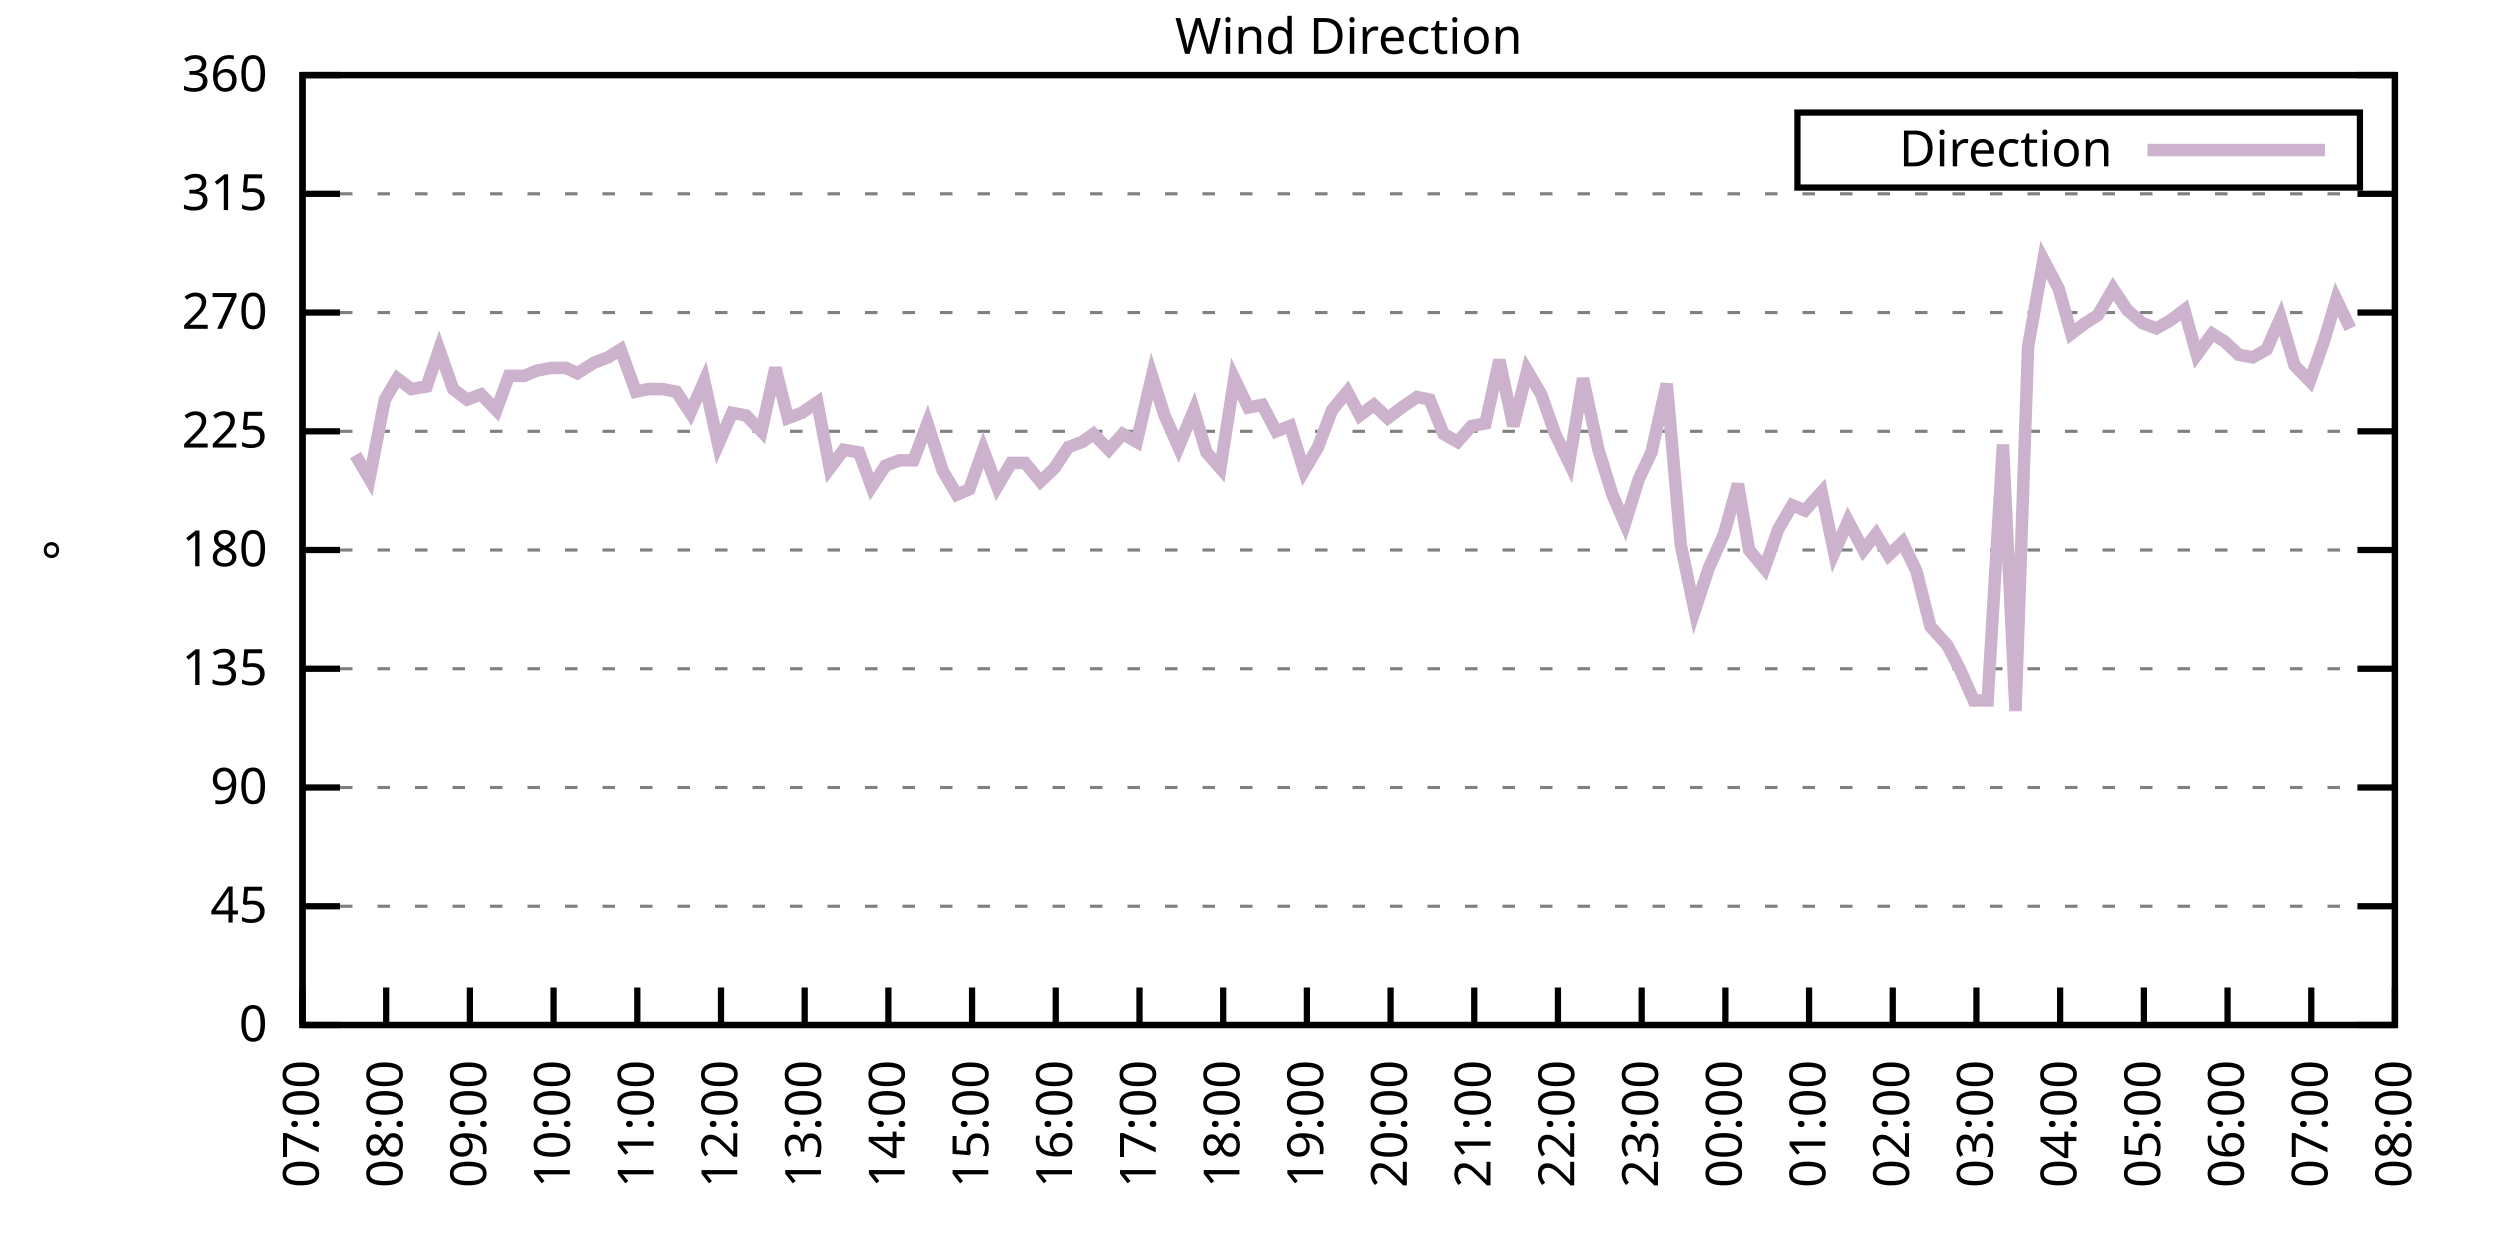
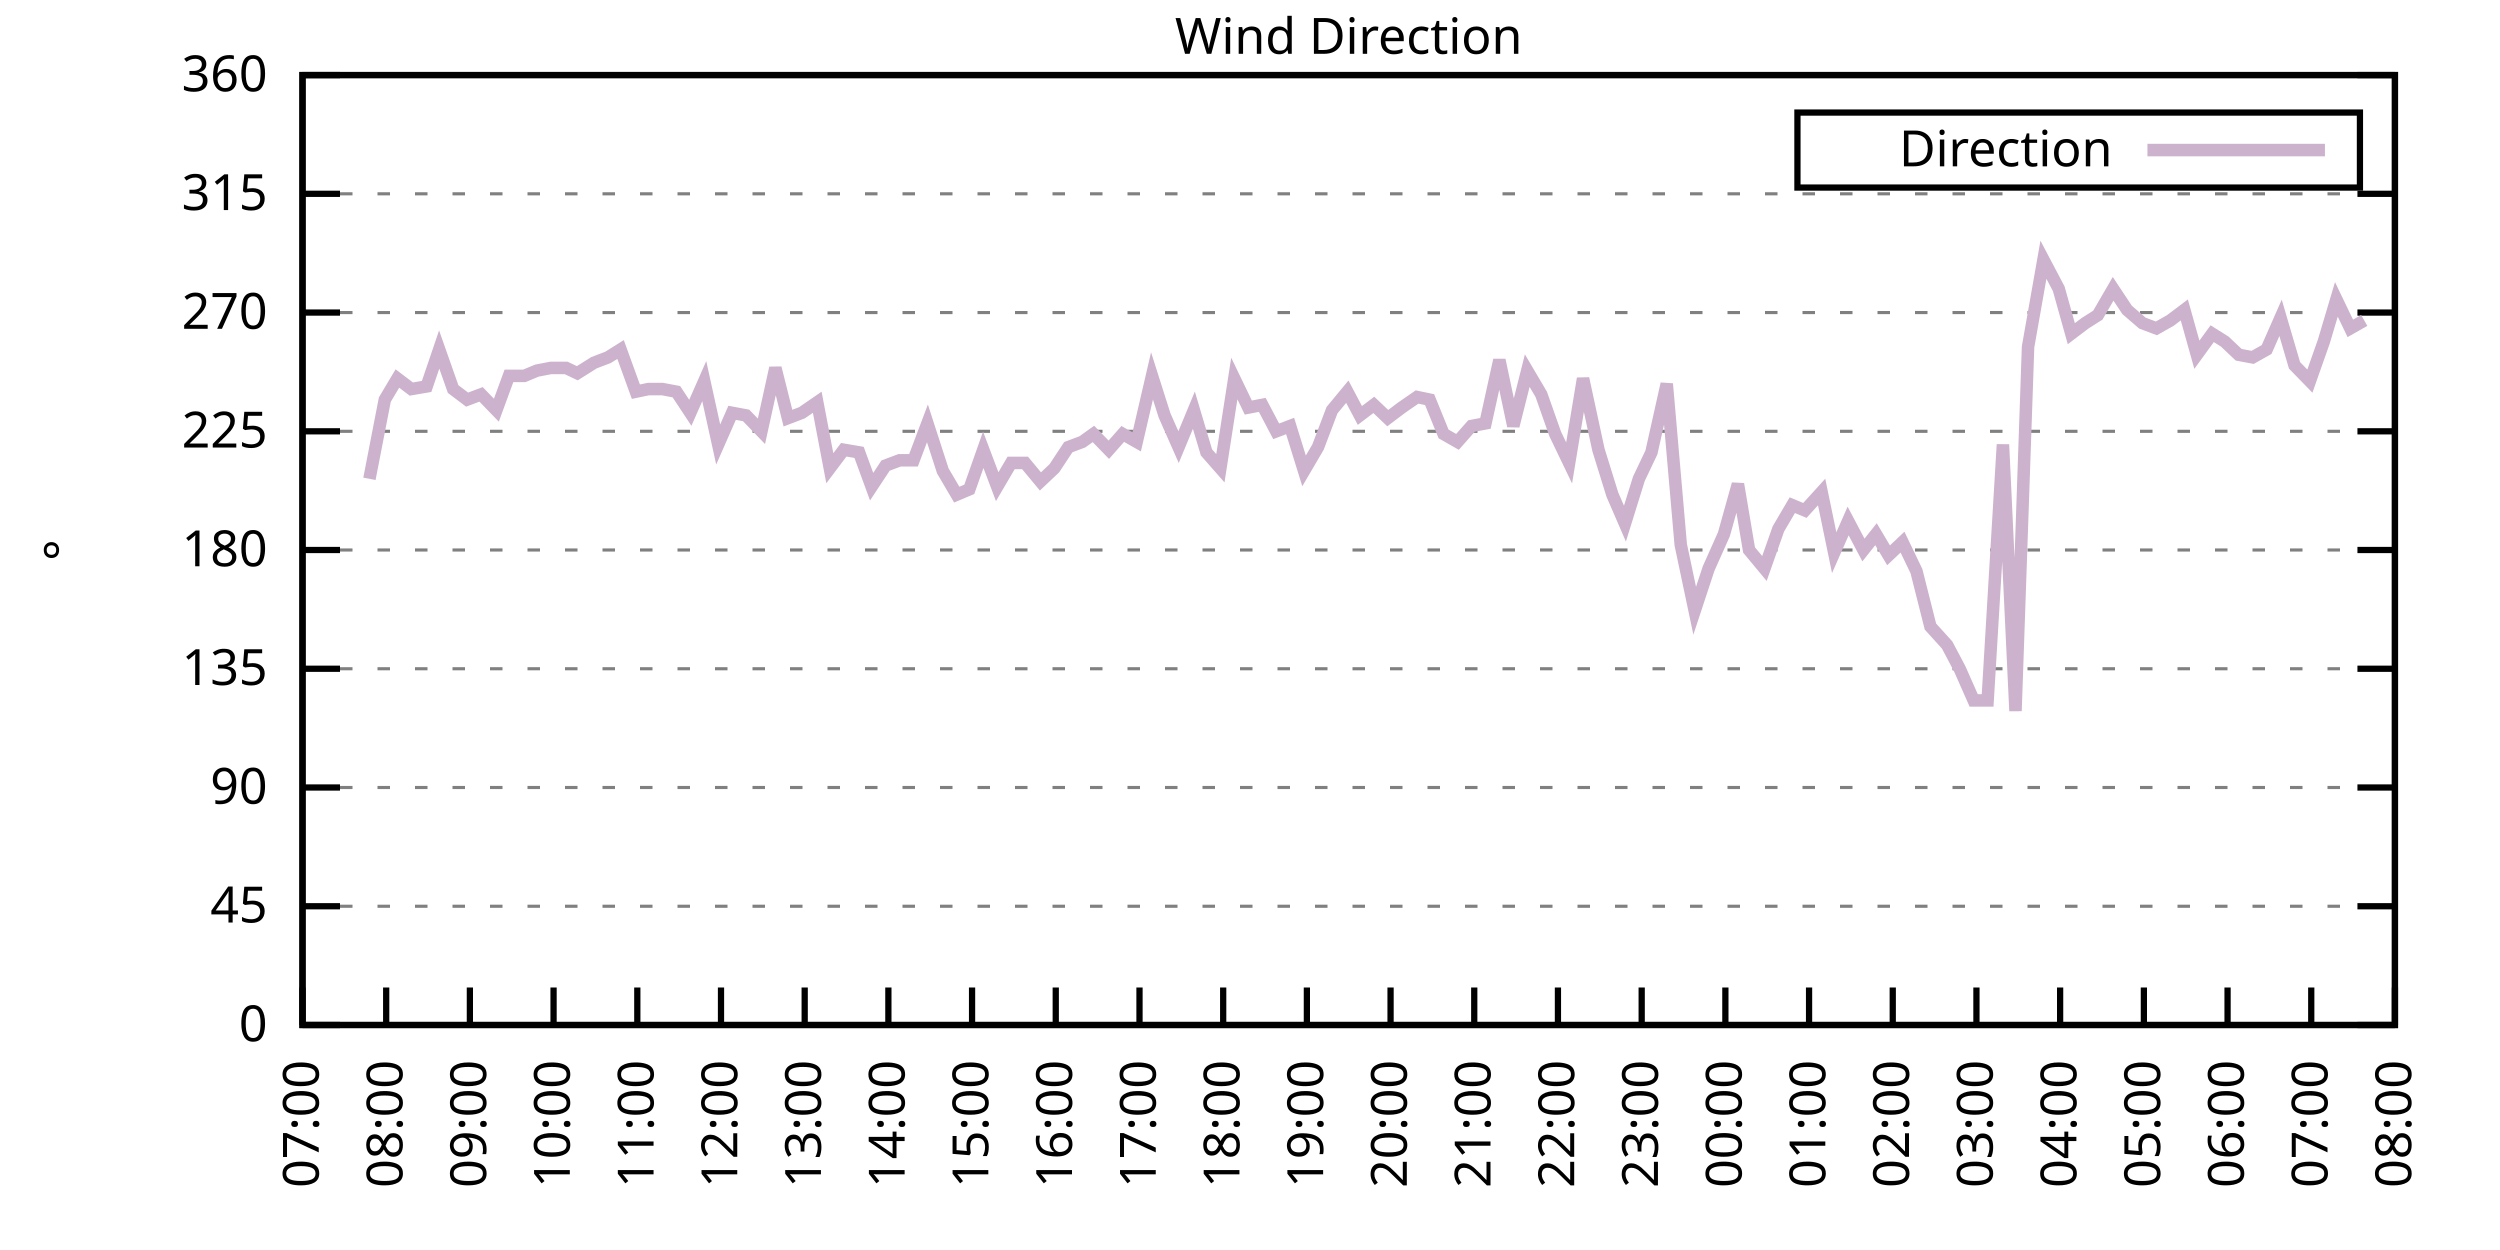
<svg xmlns="http://www.w3.org/2000/svg" xmlns:xlink="http://www.w3.org/1999/xlink" width="400" height="200" viewBox="0 0 400 200">
  <g id="gnuplot_canvas">
    <rect x="0" y="0" width="400" height="200" fill="none" />
    <defs>
      <circle id="gpDot" r="0.5" stroke-width="0.5" stroke="currentColor" />
      <path id="gpPt0" stroke-width="0.333" stroke="currentColor" d="M-1,0 h2 M0,-1 v2" />
      <path id="gpPt1" stroke-width="0.333" stroke="currentColor" d="M-1,-1 L1,1 M1,-1 L-1,1" />
      <path id="gpPt2" stroke-width="0.333" stroke="currentColor" d="M-1,0 L1,0 M0,-1 L0,1 M-1,-1 L1,1 M-1,1 L1,-1" />
      <rect id="gpPt3" stroke-width="0.333" stroke="currentColor" x="-1" y="-1" width="2" height="2" />
      <rect id="gpPt4" stroke-width="0.333" stroke="currentColor" fill="currentColor" x="-1" y="-1" width="2" height="2" />
      <circle id="gpPt5" stroke-width="0.333" stroke="currentColor" cx="0" cy="0" r="1" />
      <use xlink:href="#gpPt5" id="gpPt6" fill="currentColor" stroke="none" />
      <path id="gpPt7" stroke-width="0.333" stroke="currentColor" d="M0,-1.33 L-1.33,0.67 L1.33,0.67 z" />
      <use xlink:href="#gpPt7" id="gpPt8" fill="currentColor" stroke="none" />
      <use xlink:href="#gpPt7" id="gpPt9" stroke="currentColor" transform="rotate(180)" />
      <use xlink:href="#gpPt9" id="gpPt10" fill="currentColor" stroke="none" />
      <use xlink:href="#gpPt3" id="gpPt11" stroke="currentColor" transform="rotate(45)" />
      <use xlink:href="#gpPt11" id="gpPt12" fill="currentColor" stroke="none" />
      <path id="gpPt13" stroke-width="0.333" stroke="currentColor" d="M0,1.330 L1.265,0.411 L0.782,-1.067 L-0.782,-1.076 L-1.265,0.411 z" />
      <use xlink:href="#gpPt13" id="gpPt14" fill="currentColor" stroke="none" />
      <filter id="textbox" filterUnits="objectBoundingBox" x="0" y="0" height="1" width="1">
        <feFlood flood-color="white" flood-opacity="1" result="bgnd" />
        <feComposite in="SourceGraphic" in2="bgnd" operator="atop" />
      </filter>
      <filter id="greybox" filterUnits="objectBoundingBox" x="0" y="0" height="1" width="1">
        <feFlood flood-color="lightgrey" flood-opacity="1" result="grey" />
        <feComposite in="SourceGraphic" in2="grey" operator="atop" />
      </filter>
    </defs>
    <g fill="none" color="white" stroke="currentColor" stroke-width="1.00" stroke-linecap="butt" stroke-linejoin="miter">
</g>
    <g fill="none" color="black" stroke="currentColor" stroke-width="1.00" stroke-linecap="butt" stroke-linejoin="miter">
      <g stroke="none" shape-rendering="crispEdges">
        <polygon fill="rgb(255, 255, 255)" points="48.40,164.00 383.18,164.00 383.18,12.02 48.40,12.02 " />
      </g>
    </g>
    <g fill="none" color="black" stroke="currentColor" stroke-width="1.00" stroke-linecap="butt" stroke-linejoin="miter">
</g>
    <g fill="none" color="black" stroke="black" stroke-width="0.50" stroke-linecap="butt" stroke-linejoin="miter">
</g>
    <g fill="none" color="gray" stroke="currentColor" stroke-width="0.50" stroke-linecap="butt" stroke-linejoin="miter">
      <path stroke="gray" stroke-dasharray="2,4" class="gridline" d="M48.40,164.00 L383.19,164.00  " />
    </g>
    <g fill="none" color="gray" stroke="gray" stroke-width="1.00" stroke-linecap="butt" stroke-linejoin="miter">
</g>
    <g fill="none" color="black" stroke="currentColor" stroke-width="1.00" stroke-linecap="butt" stroke-linejoin="miter">
      <path stroke="black" d="M48.40,164.00 L54.40,164.00 M383.19,164.00 L377.19,164.00  " />
      <g transform="translate(42.80,166.60)" stroke="none" fill="black" font-family="Sans" font-size="8.00" text-anchor="end">
        <text>
          <tspan font-family="Sans"> 0</tspan>
        </text>
      </g>
    </g>
    <g fill="none" color="black" stroke="currentColor" stroke-width="1.00" stroke-linecap="butt" stroke-linejoin="miter">
</g>
    <g fill="none" color="black" stroke="black" stroke-width="0.50" stroke-linecap="butt" stroke-linejoin="miter">
</g>
    <g fill="none" color="gray" stroke="currentColor" stroke-width="0.50" stroke-linecap="butt" stroke-linejoin="miter">
      <path stroke="gray" stroke-dasharray="2,4" class="gridline" d="M48.40,145.00 L383.19,145.00  " />
    </g>
    <g fill="none" color="gray" stroke="gray" stroke-width="1.00" stroke-linecap="butt" stroke-linejoin="miter">
</g>
    <g fill="none" color="black" stroke="currentColor" stroke-width="1.00" stroke-linecap="butt" stroke-linejoin="miter">
      <path stroke="black" d="M48.40,145.00 L54.40,145.00 M383.19,145.00 L377.19,145.00  " />
      <g transform="translate(42.80,147.60)" stroke="none" fill="black" font-family="Sans" font-size="8.00" text-anchor="end">
        <text>
          <tspan font-family="Sans"> 45</tspan>
        </text>
      </g>
    </g>
    <g fill="none" color="black" stroke="currentColor" stroke-width="1.00" stroke-linecap="butt" stroke-linejoin="miter">
</g>
    <g fill="none" color="black" stroke="black" stroke-width="0.50" stroke-linecap="butt" stroke-linejoin="miter">
</g>
    <g fill="none" color="gray" stroke="currentColor" stroke-width="0.50" stroke-linecap="butt" stroke-linejoin="miter">
      <path stroke="gray" stroke-dasharray="2,4" class="gridline" d="M48.40,126.00 L383.19,126.00  " />
    </g>
    <g fill="none" color="gray" stroke="gray" stroke-width="1.00" stroke-linecap="butt" stroke-linejoin="miter">
</g>
    <g fill="none" color="black" stroke="currentColor" stroke-width="1.00" stroke-linecap="butt" stroke-linejoin="miter">
      <path stroke="black" d="M48.40,126.00 L54.40,126.00 M383.19,126.00 L377.19,126.00  " />
      <g transform="translate(42.80,128.60)" stroke="none" fill="black" font-family="Sans" font-size="8.00" text-anchor="end">
        <text>
          <tspan font-family="Sans"> 90</tspan>
        </text>
      </g>
    </g>
    <g fill="none" color="black" stroke="currentColor" stroke-width="1.00" stroke-linecap="butt" stroke-linejoin="miter">
</g>
    <g fill="none" color="black" stroke="black" stroke-width="0.50" stroke-linecap="butt" stroke-linejoin="miter">
</g>
    <g fill="none" color="gray" stroke="currentColor" stroke-width="0.50" stroke-linecap="butt" stroke-linejoin="miter">
      <path stroke="gray" stroke-dasharray="2,4" class="gridline" d="M48.40,107.00 L383.19,107.00  " />
    </g>
    <g fill="none" color="gray" stroke="gray" stroke-width="1.00" stroke-linecap="butt" stroke-linejoin="miter">
</g>
    <g fill="none" color="black" stroke="currentColor" stroke-width="1.00" stroke-linecap="butt" stroke-linejoin="miter">
      <path stroke="black" d="M48.40,107.00 L54.40,107.00 M383.19,107.00 L377.19,107.00  " />
      <g transform="translate(42.80,109.60)" stroke="none" fill="black" font-family="Sans" font-size="8.00" text-anchor="end">
        <text>
          <tspan font-family="Sans"> 135</tspan>
        </text>
      </g>
    </g>
    <g fill="none" color="black" stroke="currentColor" stroke-width="1.00" stroke-linecap="butt" stroke-linejoin="miter">
</g>
    <g fill="none" color="black" stroke="black" stroke-width="0.50" stroke-linecap="butt" stroke-linejoin="miter">
</g>
    <g fill="none" color="gray" stroke="currentColor" stroke-width="0.50" stroke-linecap="butt" stroke-linejoin="miter">
      <path stroke="gray" stroke-dasharray="2,4" class="gridline" d="M48.40,88.00 L383.19,88.00  " />
    </g>
    <g fill="none" color="gray" stroke="gray" stroke-width="1.00" stroke-linecap="butt" stroke-linejoin="miter">
</g>
    <g fill="none" color="black" stroke="currentColor" stroke-width="1.00" stroke-linecap="butt" stroke-linejoin="miter">
      <path stroke="black" d="M48.40,88.00 L54.40,88.00 M383.19,88.00 L377.19,88.00  " />
      <g transform="translate(42.80,90.60)" stroke="none" fill="black" font-family="Sans" font-size="8.00" text-anchor="end">
        <text>
          <tspan font-family="Sans"> 180</tspan>
        </text>
      </g>
    </g>
    <g fill="none" color="black" stroke="currentColor" stroke-width="1.00" stroke-linecap="butt" stroke-linejoin="miter">
</g>
    <g fill="none" color="black" stroke="black" stroke-width="0.50" stroke-linecap="butt" stroke-linejoin="miter">
</g>
    <g fill="none" color="gray" stroke="currentColor" stroke-width="0.50" stroke-linecap="butt" stroke-linejoin="miter">
      <path stroke="gray" stroke-dasharray="2,4" class="gridline" d="M48.40,69.01 L383.19,69.01  " />
    </g>
    <g fill="none" color="gray" stroke="gray" stroke-width="1.00" stroke-linecap="butt" stroke-linejoin="miter">
</g>
    <g fill="none" color="black" stroke="currentColor" stroke-width="1.00" stroke-linecap="butt" stroke-linejoin="miter">
      <path stroke="black" d="M48.40,69.01 L54.40,69.01 M383.19,69.01 L377.19,69.01  " />
      <g transform="translate(42.80,71.61)" stroke="none" fill="black" font-family="Sans" font-size="8.00" text-anchor="end">
        <text>
          <tspan font-family="Sans"> 225</tspan>
        </text>
      </g>
    </g>
    <g fill="none" color="black" stroke="currentColor" stroke-width="1.00" stroke-linecap="butt" stroke-linejoin="miter">
</g>
    <g fill="none" color="black" stroke="black" stroke-width="0.50" stroke-linecap="butt" stroke-linejoin="miter">
</g>
    <g fill="none" color="gray" stroke="currentColor" stroke-width="0.50" stroke-linecap="butt" stroke-linejoin="miter">
      <path stroke="gray" stroke-dasharray="2,4" class="gridline" d="M48.40,50.01 L383.19,50.01  " />
    </g>
    <g fill="none" color="gray" stroke="gray" stroke-width="1.00" stroke-linecap="butt" stroke-linejoin="miter">
</g>
    <g fill="none" color="black" stroke="currentColor" stroke-width="1.00" stroke-linecap="butt" stroke-linejoin="miter">
      <path stroke="black" d="M48.40,50.01 L54.40,50.01 M383.19,50.01 L377.19,50.01  " />
      <g transform="translate(42.80,52.61)" stroke="none" fill="black" font-family="Sans" font-size="8.00" text-anchor="end">
        <text>
          <tspan font-family="Sans"> 270</tspan>
        </text>
      </g>
    </g>
    <g fill="none" color="black" stroke="currentColor" stroke-width="1.00" stroke-linecap="butt" stroke-linejoin="miter">
</g>
    <g fill="none" color="black" stroke="black" stroke-width="0.50" stroke-linecap="butt" stroke-linejoin="miter">
</g>
    <g fill="none" color="gray" stroke="currentColor" stroke-width="0.50" stroke-linecap="butt" stroke-linejoin="miter">
      <path stroke="gray" stroke-dasharray="2,4" class="gridline" d="M48.40,31.01 L383.19,31.01  " />
    </g>
    <g fill="none" color="gray" stroke="gray" stroke-width="1.00" stroke-linecap="butt" stroke-linejoin="miter">
</g>
    <g fill="none" color="black" stroke="currentColor" stroke-width="1.00" stroke-linecap="butt" stroke-linejoin="miter">
      <path stroke="black" d="M48.40,31.01 L54.40,31.01 M383.19,31.01 L377.19,31.01  " />
      <g transform="translate(42.80,33.61)" stroke="none" fill="black" font-family="Sans" font-size="8.00" text-anchor="end">
        <text>
          <tspan font-family="Sans"> 315</tspan>
        </text>
      </g>
    </g>
    <g fill="none" color="black" stroke="currentColor" stroke-width="1.00" stroke-linecap="butt" stroke-linejoin="miter">
</g>
    <g fill="none" color="black" stroke="black" stroke-width="0.50" stroke-linecap="butt" stroke-linejoin="miter">
</g>
    <g fill="none" color="gray" stroke="currentColor" stroke-width="0.50" stroke-linecap="butt" stroke-linejoin="miter">
      <path stroke="gray" stroke-dasharray="2,4" class="gridline" d="M48.40,12.01 L383.19,12.01  " />
    </g>
    <g fill="none" color="gray" stroke="gray" stroke-width="1.00" stroke-linecap="butt" stroke-linejoin="miter">
</g>
    <g fill="none" color="black" stroke="currentColor" stroke-width="1.00" stroke-linecap="butt" stroke-linejoin="miter">
      <path stroke="black" d="M48.40,12.01 L54.40,12.01 M383.19,12.01 L377.19,12.01  " />
      <g transform="translate(42.80,14.61)" stroke="none" fill="black" font-family="Sans" font-size="8.00" text-anchor="end">
        <text>
          <tspan font-family="Sans"> 360</tspan>
        </text>
      </g>
    </g>
    <g fill="none" color="black" stroke="currentColor" stroke-width="1.00" stroke-linecap="butt" stroke-linejoin="miter">
      <path stroke="black" d="M48.40,164.00 L48.40,158.00  " />
      <g transform="translate(51.00,169.60) rotate(270.00)" stroke="none" fill="black" font-family="Sans" font-size="8.00" text-anchor="end">
        <text>
          <tspan font-family="Sans">07:00</tspan>
        </text>
      </g>
    </g>
    <g fill="none" color="black" stroke="currentColor" stroke-width="1.00" stroke-linecap="butt" stroke-linejoin="miter">
      <path stroke="black" d="M61.79,164.00 L61.79,158.00  " />
      <g transform="translate(64.39,169.60) rotate(270.00)" stroke="none" fill="black" font-family="Sans" font-size="8.00" text-anchor="end">
        <text>
          <tspan font-family="Sans">08:00</tspan>
        </text>
      </g>
    </g>
    <g fill="none" color="black" stroke="currentColor" stroke-width="1.00" stroke-linecap="butt" stroke-linejoin="miter">
      <path stroke="black" d="M75.18,164.00 L75.18,158.00  " />
      <g transform="translate(77.78,169.60) rotate(270.00)" stroke="none" fill="black" font-family="Sans" font-size="8.00" text-anchor="end">
        <text>
          <tspan font-family="Sans">09:00</tspan>
        </text>
      </g>
    </g>
    <g fill="none" color="black" stroke="currentColor" stroke-width="1.00" stroke-linecap="butt" stroke-linejoin="miter">
      <path stroke="black" d="M88.57,164.00 L88.57,158.00  " />
      <g transform="translate(91.17,169.60) rotate(270.00)" stroke="none" fill="black" font-family="Sans" font-size="8.00" text-anchor="end">
        <text>
          <tspan font-family="Sans">10:00</tspan>
        </text>
      </g>
    </g>
    <g fill="none" color="black" stroke="currentColor" stroke-width="1.00" stroke-linecap="butt" stroke-linejoin="miter">
      <path stroke="black" d="M101.97,164.00 L101.97,158.00  " />
      <g transform="translate(104.57,169.60) rotate(270.00)" stroke="none" fill="black" font-family="Sans" font-size="8.00" text-anchor="end">
        <text>
          <tspan font-family="Sans">11:00</tspan>
        </text>
      </g>
    </g>
    <g fill="none" color="black" stroke="currentColor" stroke-width="1.00" stroke-linecap="butt" stroke-linejoin="miter">
      <path stroke="black" d="M115.36,164.00 L115.36,158.00  " />
      <g transform="translate(117.96,169.60) rotate(270.00)" stroke="none" fill="black" font-family="Sans" font-size="8.00" text-anchor="end">
        <text>
          <tspan font-family="Sans">12:00</tspan>
        </text>
      </g>
    </g>
    <g fill="none" color="black" stroke="currentColor" stroke-width="1.00" stroke-linecap="butt" stroke-linejoin="miter">
      <path stroke="black" d="M128.75,164.00 L128.75,158.00  " />
      <g transform="translate(131.35,169.60) rotate(270.00)" stroke="none" fill="black" font-family="Sans" font-size="8.00" text-anchor="end">
        <text>
          <tspan font-family="Sans">13:00</tspan>
        </text>
      </g>
    </g>
    <g fill="none" color="black" stroke="currentColor" stroke-width="1.00" stroke-linecap="butt" stroke-linejoin="miter">
      <path stroke="black" d="M142.14,164.00 L142.14,158.00  " />
      <g transform="translate(144.74,169.60) rotate(270.00)" stroke="none" fill="black" font-family="Sans" font-size="8.00" text-anchor="end">
        <text>
          <tspan font-family="Sans">14:00</tspan>
        </text>
      </g>
    </g>
    <g fill="none" color="black" stroke="currentColor" stroke-width="1.00" stroke-linecap="butt" stroke-linejoin="miter">
      <path stroke="black" d="M155.53,164.00 L155.53,158.00  " />
      <g transform="translate(158.13,169.60) rotate(270.00)" stroke="none" fill="black" font-family="Sans" font-size="8.00" text-anchor="end">
        <text>
          <tspan font-family="Sans">15:00</tspan>
        </text>
      </g>
    </g>
    <g fill="none" color="black" stroke="currentColor" stroke-width="1.00" stroke-linecap="butt" stroke-linejoin="miter">
      <path stroke="black" d="M168.92,164.00 L168.92,158.00  " />
      <g transform="translate(171.52,169.60) rotate(270.00)" stroke="none" fill="black" font-family="Sans" font-size="8.00" text-anchor="end">
        <text>
          <tspan font-family="Sans">16:00</tspan>
        </text>
      </g>
    </g>
    <g fill="none" color="black" stroke="currentColor" stroke-width="1.00" stroke-linecap="butt" stroke-linejoin="miter">
      <path stroke="black" d="M182.32,164.00 L182.32,158.00  " />
      <g transform="translate(184.92,169.60) rotate(270.00)" stroke="none" fill="black" font-family="Sans" font-size="8.00" text-anchor="end">
        <text>
          <tspan font-family="Sans">17:00</tspan>
        </text>
      </g>
    </g>
    <g fill="none" color="black" stroke="currentColor" stroke-width="1.00" stroke-linecap="butt" stroke-linejoin="miter">
      <path stroke="black" d="M195.71,164.00 L195.71,158.00  " />
      <g transform="translate(198.31,169.60) rotate(270.00)" stroke="none" fill="black" font-family="Sans" font-size="8.00" text-anchor="end">
        <text>
          <tspan font-family="Sans">18:00</tspan>
        </text>
      </g>
    </g>
    <g fill="none" color="black" stroke="currentColor" stroke-width="1.00" stroke-linecap="butt" stroke-linejoin="miter">
      <path stroke="black" d="M209.10,164.00 L209.10,158.00  " />
      <g transform="translate(211.70,169.60) rotate(270.00)" stroke="none" fill="black" font-family="Sans" font-size="8.00" text-anchor="end">
        <text>
          <tspan font-family="Sans">19:00</tspan>
        </text>
      </g>
    </g>
    <g fill="none" color="black" stroke="currentColor" stroke-width="1.00" stroke-linecap="butt" stroke-linejoin="miter">
      <path stroke="black" d="M222.49,164.00 L222.49,158.00  " />
      <g transform="translate(225.09,169.60) rotate(270.00)" stroke="none" fill="black" font-family="Sans" font-size="8.00" text-anchor="end">
        <text>
          <tspan font-family="Sans">20:00</tspan>
        </text>
      </g>
    </g>
    <g fill="none" color="black" stroke="currentColor" stroke-width="1.00" stroke-linecap="butt" stroke-linejoin="miter">
      <path stroke="black" d="M235.88,164.00 L235.88,158.00  " />
      <g transform="translate(238.48,169.60) rotate(270.00)" stroke="none" fill="black" font-family="Sans" font-size="8.00" text-anchor="end">
        <text>
          <tspan font-family="Sans">21:00</tspan>
        </text>
      </g>
    </g>
    <g fill="none" color="black" stroke="currentColor" stroke-width="1.00" stroke-linecap="butt" stroke-linejoin="miter">
      <path stroke="black" d="M249.27,164.00 L249.27,158.00  " />
      <g transform="translate(251.87,169.60) rotate(270.00)" stroke="none" fill="black" font-family="Sans" font-size="8.00" text-anchor="end">
        <text>
          <tspan font-family="Sans">22:00</tspan>
        </text>
      </g>
    </g>
    <g fill="none" color="black" stroke="currentColor" stroke-width="1.00" stroke-linecap="butt" stroke-linejoin="miter">
      <path stroke="black" d="M262.67,164.00 L262.67,158.00  " />
      <g transform="translate(265.27,169.60) rotate(270.00)" stroke="none" fill="black" font-family="Sans" font-size="8.00" text-anchor="end">
        <text>
          <tspan font-family="Sans">23:00</tspan>
        </text>
      </g>
    </g>
    <g fill="none" color="black" stroke="currentColor" stroke-width="1.00" stroke-linecap="butt" stroke-linejoin="miter">
      <path stroke="black" d="M276.06,164.00 L276.06,158.00  " />
      <g transform="translate(278.66,169.60) rotate(270.00)" stroke="none" fill="black" font-family="Sans" font-size="8.00" text-anchor="end">
        <text>
          <tspan font-family="Sans">00:00</tspan>
        </text>
      </g>
    </g>
    <g fill="none" color="black" stroke="currentColor" stroke-width="1.00" stroke-linecap="butt" stroke-linejoin="miter">
      <path stroke="black" d="M289.45,164.00 L289.45,158.00  " />
      <g transform="translate(292.05,169.60) rotate(270.00)" stroke="none" fill="black" font-family="Sans" font-size="8.00" text-anchor="end">
        <text>
          <tspan font-family="Sans">01:00</tspan>
        </text>
      </g>
    </g>
    <g fill="none" color="black" stroke="currentColor" stroke-width="1.00" stroke-linecap="butt" stroke-linejoin="miter">
      <path stroke="black" d="M302.84,164.00 L302.84,158.00  " />
      <g transform="translate(305.44,169.60) rotate(270.00)" stroke="none" fill="black" font-family="Sans" font-size="8.00" text-anchor="end">
        <text>
          <tspan font-family="Sans">02:00</tspan>
        </text>
      </g>
    </g>
    <g fill="none" color="black" stroke="currentColor" stroke-width="1.00" stroke-linecap="butt" stroke-linejoin="miter">
      <path stroke="black" d="M316.23,164.00 L316.23,158.00  " />
      <g transform="translate(318.83,169.60) rotate(270.00)" stroke="none" fill="black" font-family="Sans" font-size="8.00" text-anchor="end">
        <text>
          <tspan font-family="Sans">03:00</tspan>
        </text>
      </g>
    </g>
    <g fill="none" color="black" stroke="currentColor" stroke-width="1.00" stroke-linecap="butt" stroke-linejoin="miter">
      <path stroke="black" d="M329.62,164.00 L329.62,158.00  " />
      <g transform="translate(332.22,169.60) rotate(270.00)" stroke="none" fill="black" font-family="Sans" font-size="8.00" text-anchor="end">
        <text>
          <tspan font-family="Sans">04:00</tspan>
        </text>
      </g>
    </g>
    <g fill="none" color="black" stroke="currentColor" stroke-width="1.00" stroke-linecap="butt" stroke-linejoin="miter">
      <path stroke="black" d="M343.02,164.00 L343.02,158.00  " />
      <g transform="translate(345.62,169.60) rotate(270.00)" stroke="none" fill="black" font-family="Sans" font-size="8.00" text-anchor="end">
        <text>
          <tspan font-family="Sans">05:00</tspan>
        </text>
      </g>
    </g>
    <g fill="none" color="black" stroke="currentColor" stroke-width="1.00" stroke-linecap="butt" stroke-linejoin="miter">
      <path stroke="black" d="M356.41,164.00 L356.41,158.00  " />
      <g transform="translate(359.01,169.60) rotate(270.00)" stroke="none" fill="black" font-family="Sans" font-size="8.00" text-anchor="end">
        <text>
          <tspan font-family="Sans">06:00</tspan>
        </text>
      </g>
    </g>
    <g fill="none" color="black" stroke="currentColor" stroke-width="1.00" stroke-linecap="butt" stroke-linejoin="miter">
      <path stroke="black" d="M369.80,164.00 L369.80,158.00  " />
      <g transform="translate(372.40,169.60) rotate(270.00)" stroke="none" fill="black" font-family="Sans" font-size="8.00" text-anchor="end">
        <text>
          <tspan font-family="Sans">07:00</tspan>
        </text>
      </g>
    </g>
    <g fill="none" color="black" stroke="currentColor" stroke-width="1.00" stroke-linecap="butt" stroke-linejoin="miter">
      <path stroke="black" d="M383.19,164.00 L383.19,158.00  " />
      <g transform="translate(385.79,169.60) rotate(270.00)" stroke="none" fill="black" font-family="Sans" font-size="8.00" text-anchor="end">
        <text>
          <tspan font-family="Sans">08:00</tspan>
        </text>
      </g>
    </g>
    <g fill="none" color="black" stroke="currentColor" stroke-width="1.00" stroke-linecap="butt" stroke-linejoin="miter">
</g>
    <g fill="none" color="black" stroke="currentColor" stroke-width="1.00" stroke-linecap="butt" stroke-linejoin="miter">
      <path stroke="black" d="M48.40,12.01 L48.40,164.00 L383.19,164.00 L383.19,12.01 L48.40,12.01 Z  " />
    </g>
    <g fill="none" color="black" stroke="currentColor" stroke-width="1.00" stroke-linecap="butt" stroke-linejoin="miter">
</g>
    <g fill="none" color="black" stroke="currentColor" stroke-width="1.00" stroke-linecap="butt" stroke-linejoin="miter">
      <path stroke="black" d="M287.59,30.01 L287.59,18.01 L377.59,18.01 L377.59,30.01 L287.59,30.01 Z  " />
    </g>
    <g id="Wind_direction_plot_1">
      <g fill="none" color="white" stroke="black" stroke-width="2.00" stroke-linecap="butt" stroke-linejoin="miter">
</g>
      <g fill="none" color="black" stroke="currentColor" stroke-width="2.00" stroke-linecap="butt" stroke-linejoin="miter">
        <g transform="translate(337.99,26.61)" stroke="none" fill="black" font-family="Sans" font-size="8.00" text-anchor="end">
          <text>
            <tspan font-family="Sans">Direction</tspan>
          </text>
        </g>
      </g>
      <g fill="none" color="black" stroke="currentColor" stroke-width="2.00" stroke-linecap="butt" stroke-linejoin="miter">
-         <path stroke="rgb(204, 178, 204)" d="M343.59,24.01 L371.99,24.01 M56.88,72.81 L59.11,76.61 L61.57,63.94 L63.58,60.56 L65.81,62.25 L68.26,61.83   L70.27,55.92 L72.50,62.25 L74.74,63.94 L76.97,63.10 L79.42,65.63 L81.43,60.14 L83.89,60.14 L85.90,59.30   L88.13,58.87 L90.58,58.87 L92.37,59.72 L95.05,58.03 L97.28,57.18 L99.29,55.92 L101.74,62.67 L103.75,62.25   L105.98,62.25 L108.22,62.67 L110.45,66.05 L112.68,60.98 L114.91,71.12 L117.14,66.05 L119.38,66.47 L121.83,69.01   L124.06,58.87 L126.07,66.90 L128.30,66.05 L130.76,64.36 L132.77,74.92 L135.00,71.96 L137.45,72.38 L139.46,77.87   L141.69,74.49 L143.93,73.65 L146.16,73.65 L148.39,67.74 L150.85,75.34 L153.08,79.14 L155.09,78.29 L157.32,71.96   L159.55,77.87 L161.78,74.07 L164.01,74.07 L166.47,77.03 L168.70,74.92 L170.93,71.54 L173.17,70.70 L174.95,69.43   L177.41,71.96 L179.64,69.43 L181.87,70.70 L184.32,60.14 L186.33,66.47 L188.57,71.54 L191.02,65.63 L193.03,72.38   L195.26,74.92 L197.49,60.56 L199.73,65.21 L201.96,64.78 L204.19,69.01 L206.42,68.16 L208.65,75.34 L210.88,71.54   L213.12,65.63 L215.57,62.67 L217.58,66.47 L219.81,64.78 L222.04,66.90 L224.28,65.21 L226.73,63.52 L228.74,63.94   L230.97,69.43 L233.20,70.70 L235.44,68.16 L237.67,67.74 L239.90,57.61 L242.13,68.16 L244.36,59.30 L246.60,63.10   L248.83,69.43 L251.06,74.07 L253.29,60.56 L255.75,71.96 L257.98,79.14 L259.99,83.78 L262.22,76.61 L264.23,72.38   L266.68,61.41 L268.92,87.16 L271.15,97.72 L273.38,90.96 L275.83,85.47 L278.07,77.45 L279.85,88.00 L282.31,90.96   L284.54,84.63 L286.77,80.83 L288.78,81.67 L291.46,78.72 L293.47,88.43 L295.70,83.36 L298.15,88.00 L300.16,85.47   L302.17,88.85 L304.40,86.74 L306.63,91.38 L308.87,100.25 L311.54,103.20 L313.55,107.00 L315.79,112.07 L318.02,112.07   L320.47,71.12 L322.48,113.76 L324.49,55.50 L326.95,41.56 L329.40,46.21 L331.41,53.39 L333.64,51.70 L335.65,50.43   L338.10,46.21 L340.34,49.59 L342.79,51.70 L345.02,52.54 L347.26,51.27 L349.49,49.59 L351.50,56.76 L353.95,53.39   L355.96,54.65 L358.19,56.76 L360.42,57.18 L362.66,55.92 L364.89,50.85 L367.12,58.45 L369.58,60.98 L371.81,54.65   L373.82,47.90 L376.05,52.54  " />
+         <path stroke="rgb(204, 178, 204)" d="M343.59,24.01 L371.99,24.01 M59.11,76.61 L61.57,63.94 L63.58,60.56 L65.81,62.25 L68.26,61.83 L70.27,55.92   L72.50,62.25 L74.74,63.94 L76.97,63.10 L79.42,65.63 L81.43,60.14 L83.89,60.14 L85.90,59.30 L88.13,58.87   L90.58,58.87 L92.37,59.72 L95.05,58.03 L97.28,57.18 L99.29,55.92 L101.74,62.67 L103.75,62.25 L105.98,62.25   L108.22,62.67 L110.45,66.05 L112.68,60.98 L114.91,71.12 L117.14,66.05 L119.38,66.47 L121.83,69.01 L124.06,58.87   L126.07,66.90 L128.30,66.05 L130.76,64.36 L132.77,74.92 L135.00,71.96 L137.45,72.38 L139.46,77.87 L141.69,74.49   L143.93,73.65 L146.16,73.65 L148.39,67.74 L150.85,75.34 L153.08,79.14 L155.09,78.29 L157.32,71.96 L159.55,77.87   L161.78,74.07 L164.01,74.07 L166.47,77.03 L168.70,74.92 L170.93,71.54 L173.17,70.70 L174.95,69.43 L177.41,71.96   L179.64,69.43 L181.87,70.70 L184.32,60.14 L186.33,66.47 L188.57,71.54 L191.02,65.63 L193.03,72.38 L195.26,74.92   L197.49,60.56 L199.73,65.21 L201.96,64.78 L204.19,69.01 L206.42,68.16 L208.65,75.34 L210.88,71.54 L213.12,65.63   L215.57,62.67 L217.58,66.47 L219.81,64.78 L222.04,66.90 L224.28,65.21 L226.73,63.52 L228.74,63.94 L230.97,69.43   L233.20,70.70 L235.44,68.16 L237.67,67.74 L239.90,57.61 L242.13,68.16 L244.36,59.30 L246.60,63.10 L248.83,69.43   L251.06,74.07 L253.29,60.56 L255.75,71.96 L257.98,79.14 L259.99,83.78 L262.22,76.61 L264.23,72.38 L266.68,61.41   L268.92,87.16 L271.15,97.72 L273.38,90.96 L275.83,85.47 L278.07,77.45 L279.85,88.00 L282.31,90.96 L284.54,84.63   L286.77,80.83 L288.78,81.67 L291.46,78.72 L293.47,88.43 L295.70,83.36 L298.15,88.00 L300.16,85.47 L302.17,88.85   L304.40,86.74 L306.63,91.38 L308.87,100.25 L311.54,103.20 L313.55,107.00 L315.79,112.07 L318.02,112.07 L320.47,71.12   L322.48,113.76 L324.49,55.50 L326.95,41.56 L329.40,46.21 L331.41,53.39 L333.64,51.70 L335.65,50.43 L338.10,46.21   L340.34,49.59 L342.79,51.70 L345.02,52.54 L347.26,51.27 L349.49,49.59 L351.50,56.76 L353.95,53.39 L355.96,54.65   L358.19,56.76 L360.42,57.18 L362.66,55.92 L364.89,50.85 L367.12,58.45 L369.58,60.98 L371.81,54.65 L373.82,47.90   L376.05,52.54 L378.28,51.27  " />
      </g>
    </g>
    <g fill="none" color="black" stroke="currentColor" stroke-width="2.00" stroke-linecap="butt" stroke-linejoin="miter">
</g>
    <g fill="none" color="black" stroke="black" stroke-width="1.00" stroke-linecap="butt" stroke-linejoin="miter">
</g>
    <g fill="none" color="black" stroke="currentColor" stroke-width="1.00" stroke-linecap="butt" stroke-linejoin="miter">
      <path stroke="black" d="M48.40,12.01 L48.40,164.00 L383.19,164.00 L383.19,12.01 L48.40,12.01 Z  " />
      <g transform="translate(12.80,88.01) rotate(270.00)" stroke="none" fill="black" font-family="Sans" font-size="8.00" text-anchor="middle">
        <text>
          <tspan font-family="Sans">°</tspan>
        </text>
      </g>
    </g>
    <g fill="none" color="black" stroke="currentColor" stroke-width="1.00" stroke-linecap="butt" stroke-linejoin="miter">
</g>
    <g fill="none" color="black" stroke="currentColor" stroke-width="1.00" stroke-linecap="butt" stroke-linejoin="miter">
      <g transform="translate(215.79,8.61)" stroke="none" fill="black" font-family="Sans" font-size="8.00" text-anchor="middle">
        <text>
          <tspan font-family="Sans">Wind Direction</tspan>
        </text>
      </g>
    </g>
    <g fill="none" color="black" stroke="currentColor" stroke-width="1.00" stroke-linecap="butt" stroke-linejoin="miter">
</g>
  </g>
</svg>
